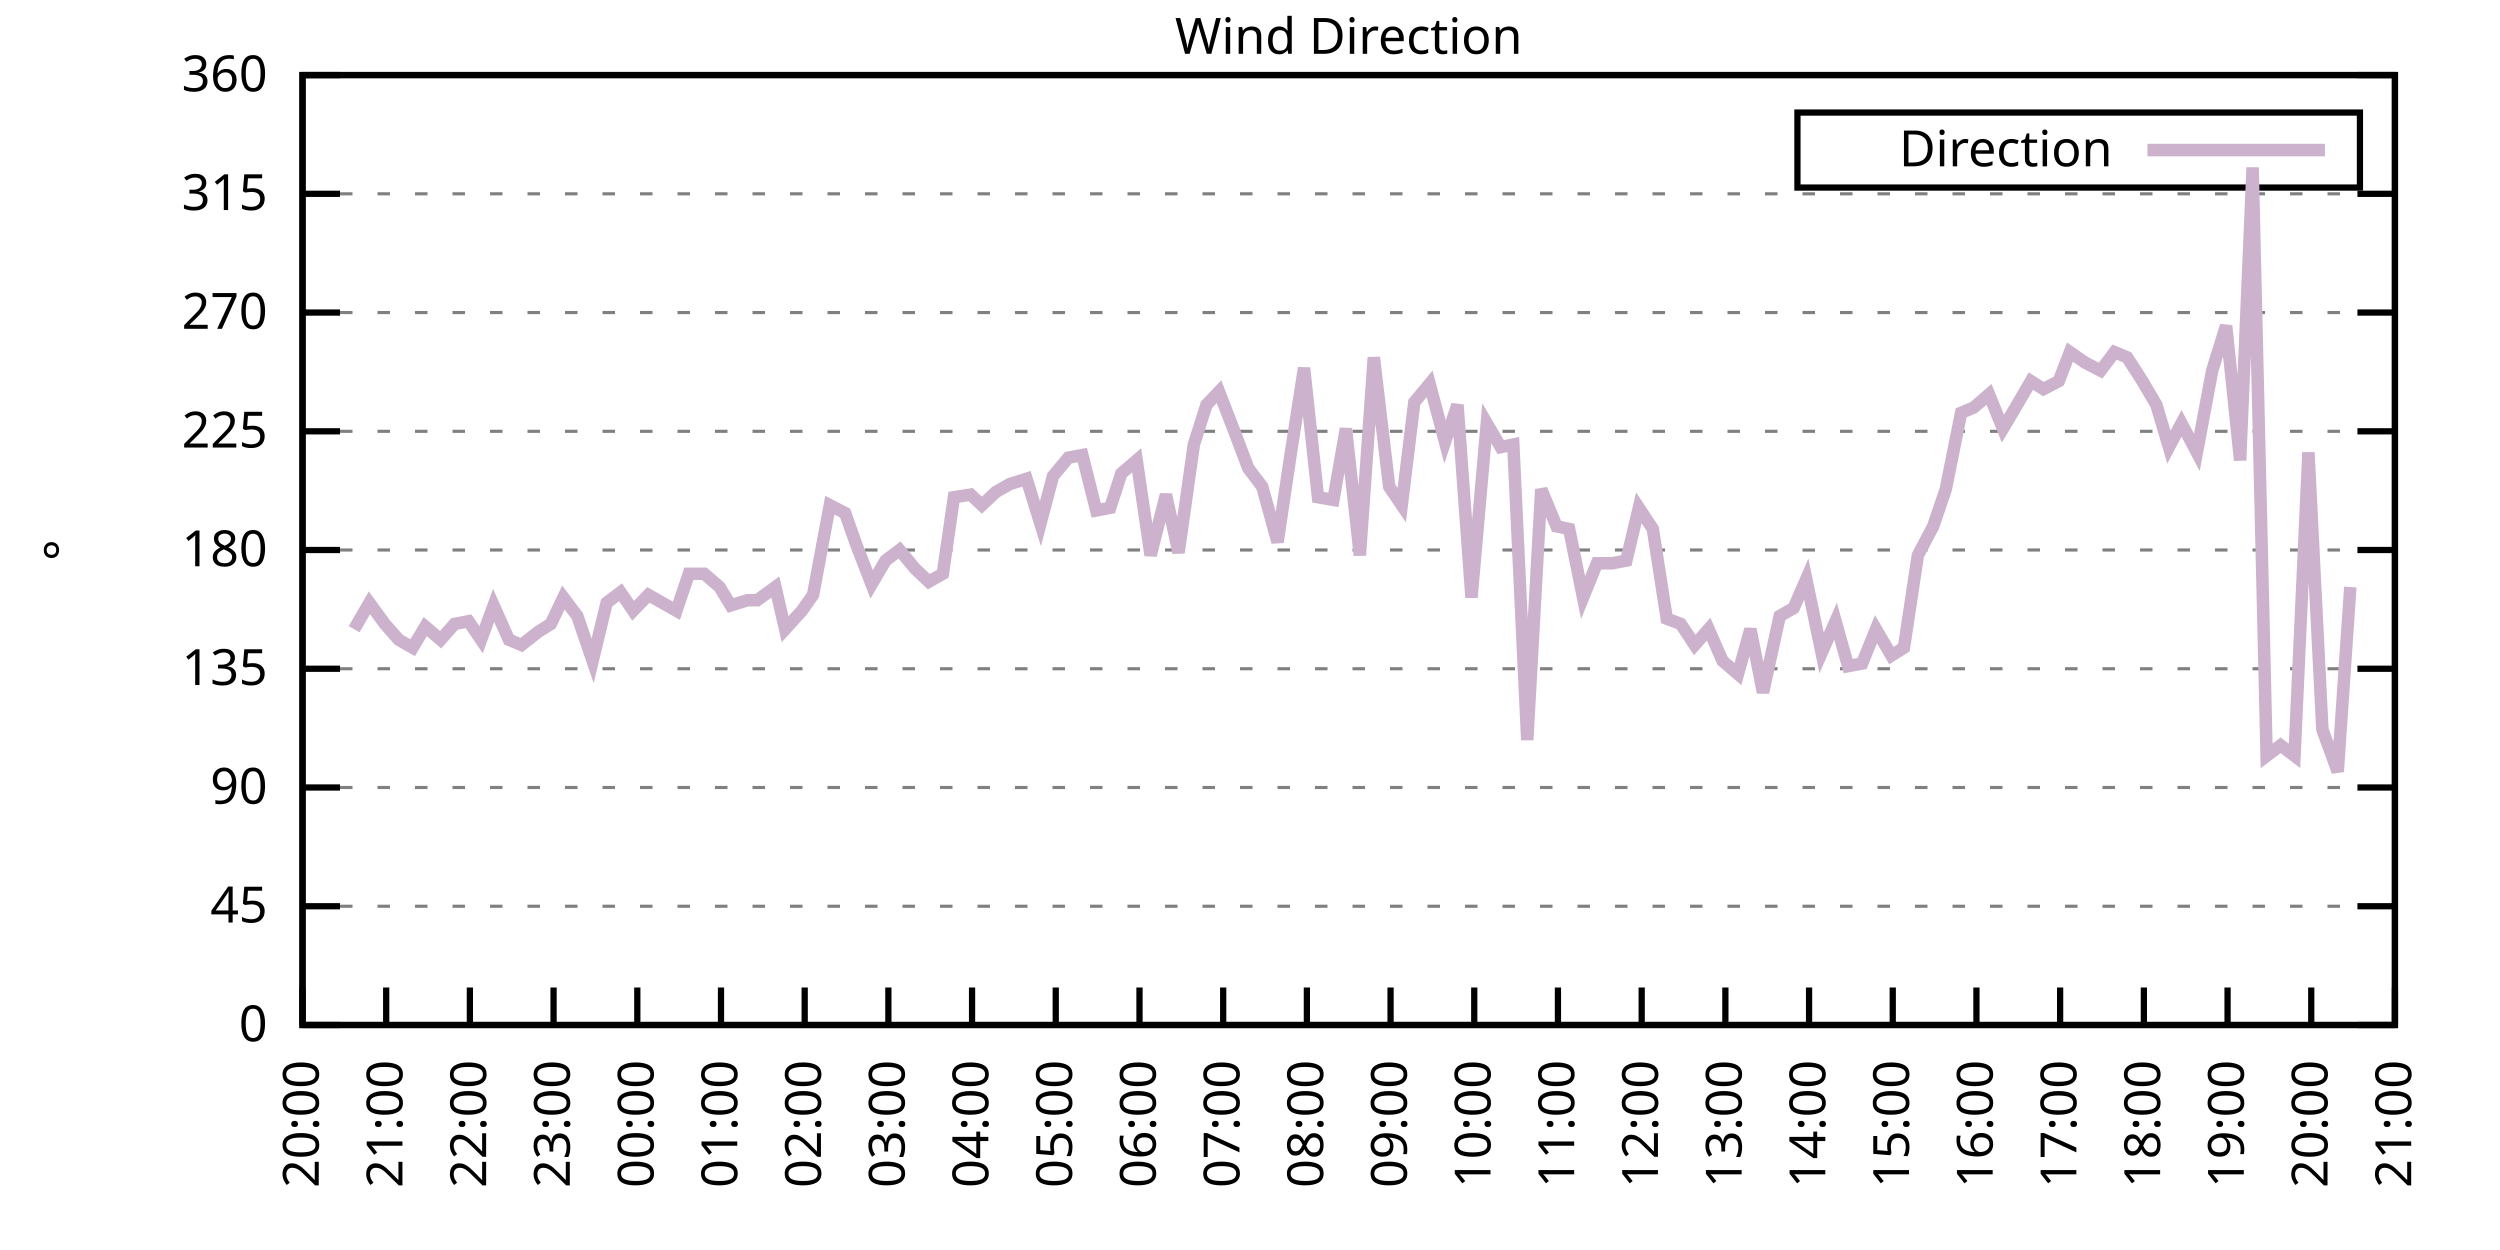
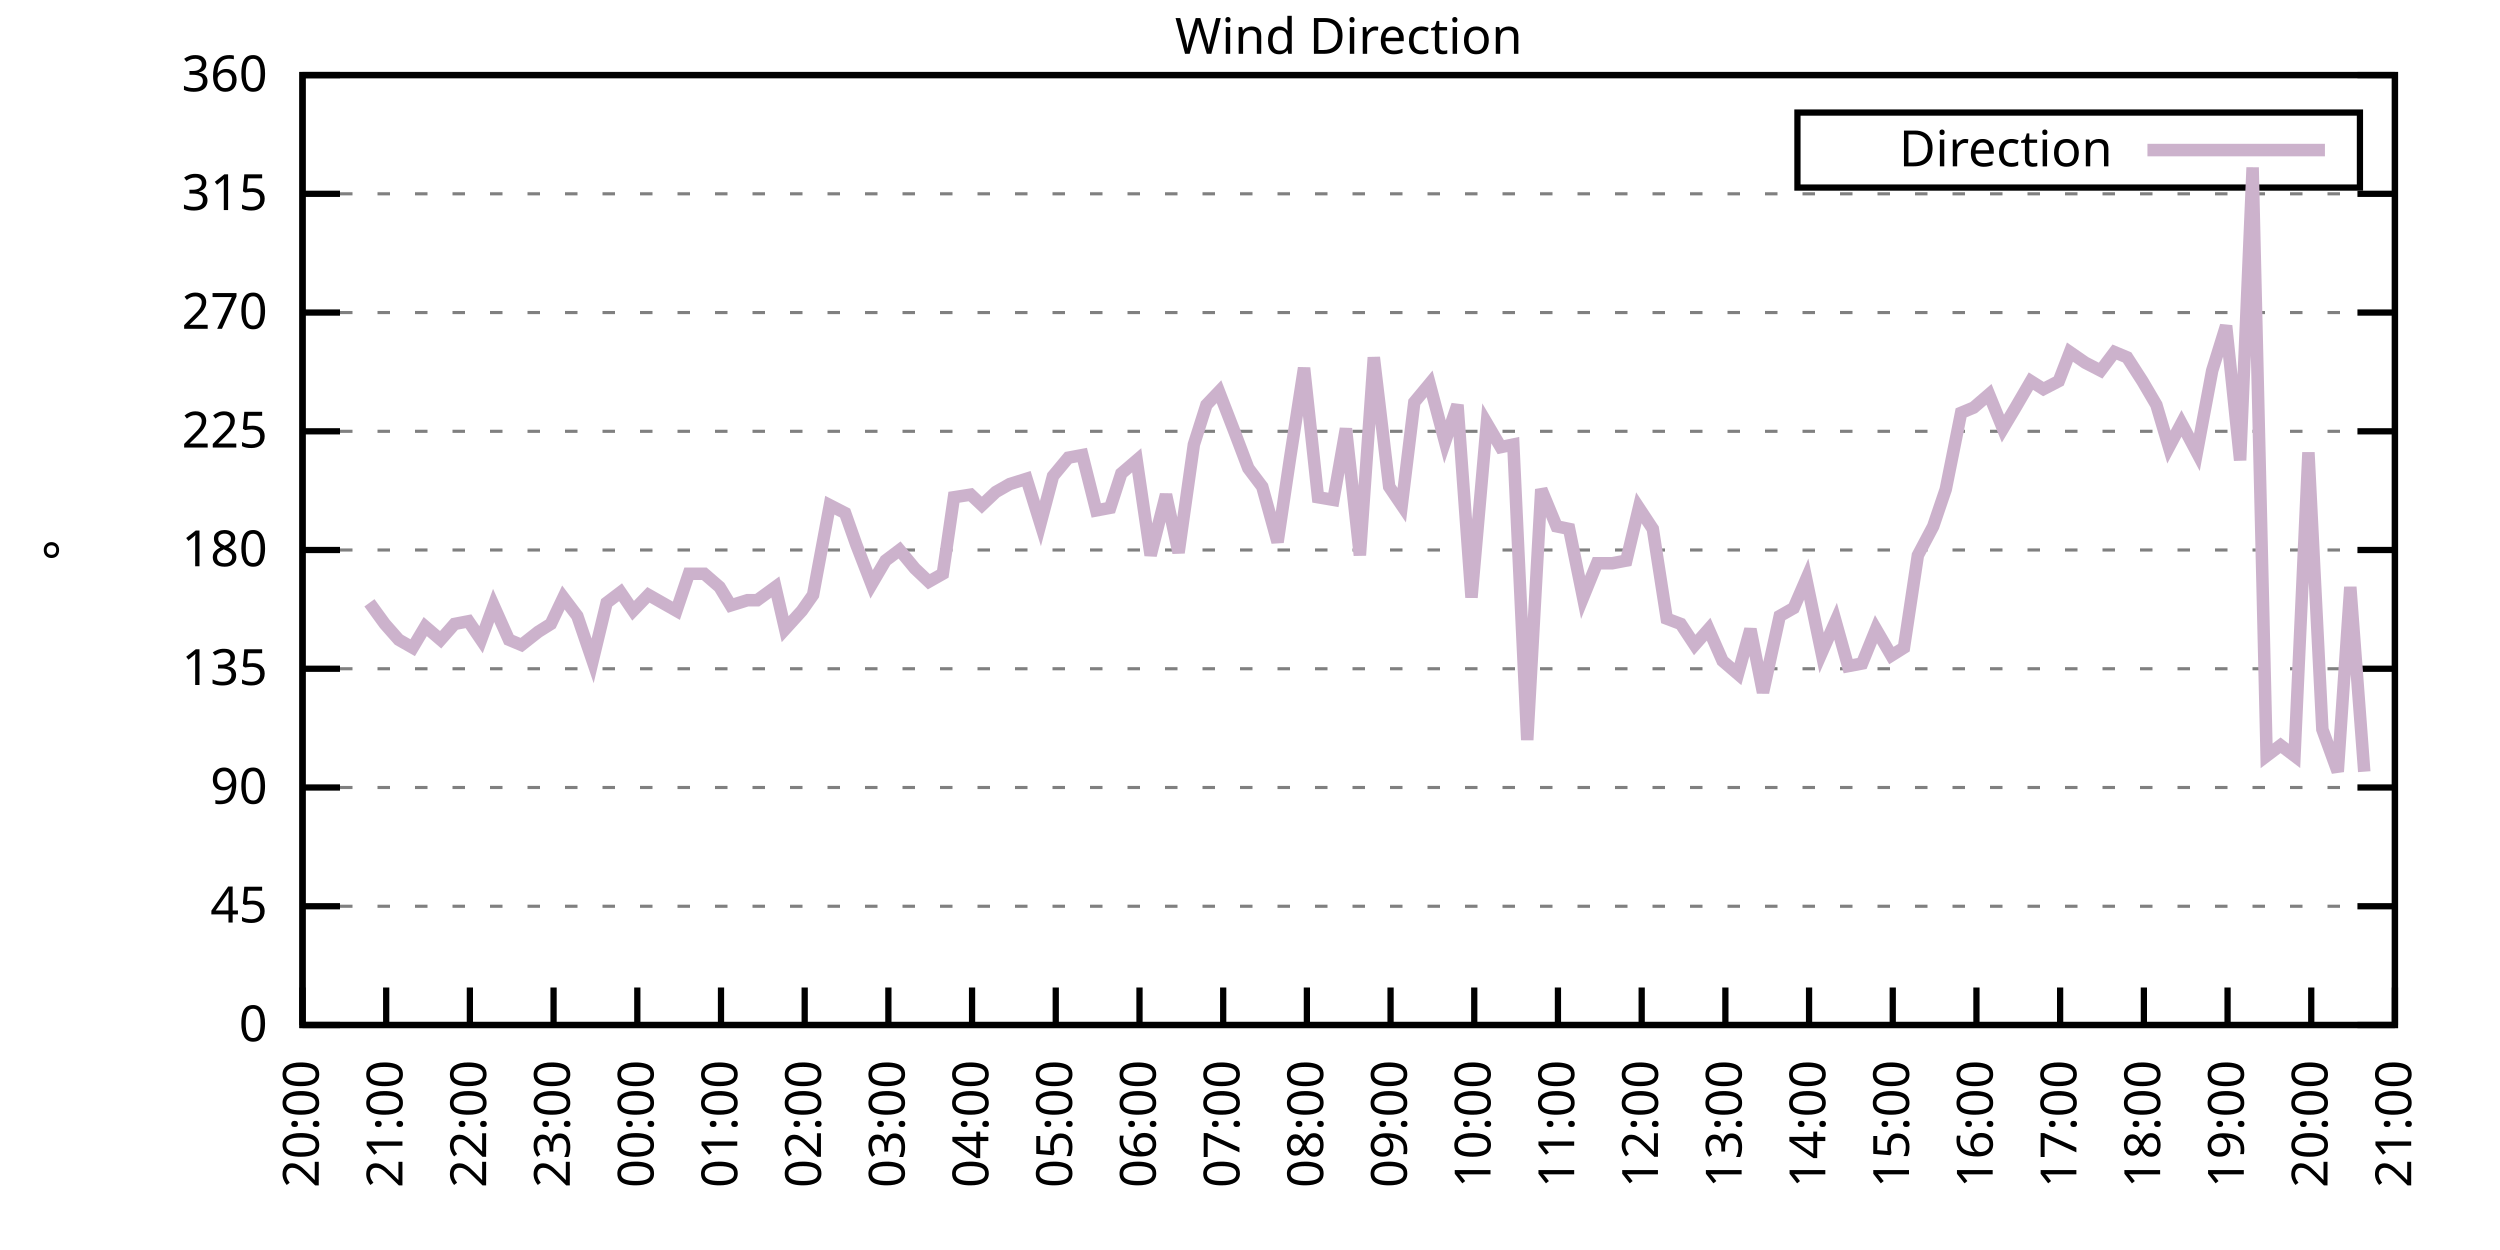
<svg xmlns="http://www.w3.org/2000/svg" xmlns:xlink="http://www.w3.org/1999/xlink" width="400" height="200" viewBox="0 0 400 200">
  <g id="gnuplot_canvas">
    <rect x="0" y="0" width="400" height="200" fill="none" />
    <defs>
      <circle id="gpDot" r="0.5" stroke-width="0.5" stroke="currentColor" />
      <path id="gpPt0" stroke-width="0.333" stroke="currentColor" d="M-1,0 h2 M0,-1 v2" />
      <path id="gpPt1" stroke-width="0.333" stroke="currentColor" d="M-1,-1 L1,1 M1,-1 L-1,1" />
      <path id="gpPt2" stroke-width="0.333" stroke="currentColor" d="M-1,0 L1,0 M0,-1 L0,1 M-1,-1 L1,1 M-1,1 L1,-1" />
      <rect id="gpPt3" stroke-width="0.333" stroke="currentColor" x="-1" y="-1" width="2" height="2" />
      <rect id="gpPt4" stroke-width="0.333" stroke="currentColor" fill="currentColor" x="-1" y="-1" width="2" height="2" />
      <circle id="gpPt5" stroke-width="0.333" stroke="currentColor" cx="0" cy="0" r="1" />
      <use xlink:href="#gpPt5" id="gpPt6" fill="currentColor" stroke="none" />
      <path id="gpPt7" stroke-width="0.333" stroke="currentColor" d="M0,-1.33 L-1.33,0.67 L1.33,0.67 z" />
      <use xlink:href="#gpPt7" id="gpPt8" fill="currentColor" stroke="none" />
      <use xlink:href="#gpPt7" id="gpPt9" stroke="currentColor" transform="rotate(180)" />
      <use xlink:href="#gpPt9" id="gpPt10" fill="currentColor" stroke="none" />
      <use xlink:href="#gpPt3" id="gpPt11" stroke="currentColor" transform="rotate(45)" />
      <use xlink:href="#gpPt11" id="gpPt12" fill="currentColor" stroke="none" />
      <path id="gpPt13" stroke-width="0.333" stroke="currentColor" d="M0,1.330 L1.265,0.411 L0.782,-1.067 L-0.782,-1.076 L-1.265,0.411 z" />
      <use xlink:href="#gpPt13" id="gpPt14" fill="currentColor" stroke="none" />
      <filter id="textbox" filterUnits="objectBoundingBox" x="0" y="0" height="1" width="1">
        <feFlood flood-color="white" flood-opacity="1" result="bgnd" />
        <feComposite in="SourceGraphic" in2="bgnd" operator="atop" />
      </filter>
      <filter id="greybox" filterUnits="objectBoundingBox" x="0" y="0" height="1" width="1">
        <feFlood flood-color="lightgrey" flood-opacity="1" result="grey" />
        <feComposite in="SourceGraphic" in2="grey" operator="atop" />
      </filter>
    </defs>
    <g fill="none" color="white" stroke="currentColor" stroke-width="1.00" stroke-linecap="butt" stroke-linejoin="miter">
</g>
    <g fill="none" color="black" stroke="currentColor" stroke-width="1.00" stroke-linecap="butt" stroke-linejoin="miter">
      <g stroke="none" shape-rendering="crispEdges">
        <polygon fill="rgb(255, 255, 255)" points="48.40,164.00 383.18,164.00 383.18,12.02 48.40,12.02 " />
      </g>
    </g>
    <g fill="none" color="black" stroke="currentColor" stroke-width="1.00" stroke-linecap="butt" stroke-linejoin="miter">
</g>
    <g fill="none" color="black" stroke="black" stroke-width="0.50" stroke-linecap="butt" stroke-linejoin="miter">
</g>
    <g fill="none" color="gray" stroke="currentColor" stroke-width="0.50" stroke-linecap="butt" stroke-linejoin="miter">
      <path stroke="gray" stroke-dasharray="2,4" class="gridline" d="M48.40,164.00 L383.19,164.00  " />
    </g>
    <g fill="none" color="gray" stroke="gray" stroke-width="1.00" stroke-linecap="butt" stroke-linejoin="miter">
</g>
    <g fill="none" color="black" stroke="currentColor" stroke-width="1.00" stroke-linecap="butt" stroke-linejoin="miter">
      <path stroke="black" d="M48.40,164.00 L54.40,164.00 M383.19,164.00 L377.19,164.00  " />
      <g transform="translate(42.80,166.60)" stroke="none" fill="black" font-family="Sans" font-size="8.00" text-anchor="end">
        <text>
          <tspan font-family="Sans"> 0</tspan>
        </text>
      </g>
    </g>
    <g fill="none" color="black" stroke="currentColor" stroke-width="1.00" stroke-linecap="butt" stroke-linejoin="miter">
</g>
    <g fill="none" color="black" stroke="black" stroke-width="0.50" stroke-linecap="butt" stroke-linejoin="miter">
</g>
    <g fill="none" color="gray" stroke="currentColor" stroke-width="0.50" stroke-linecap="butt" stroke-linejoin="miter">
      <path stroke="gray" stroke-dasharray="2,4" class="gridline" d="M48.40,145.00 L383.19,145.00  " />
    </g>
    <g fill="none" color="gray" stroke="gray" stroke-width="1.00" stroke-linecap="butt" stroke-linejoin="miter">
</g>
    <g fill="none" color="black" stroke="currentColor" stroke-width="1.00" stroke-linecap="butt" stroke-linejoin="miter">
      <path stroke="black" d="M48.40,145.00 L54.40,145.00 M383.19,145.00 L377.19,145.00  " />
      <g transform="translate(42.80,147.60)" stroke="none" fill="black" font-family="Sans" font-size="8.00" text-anchor="end">
        <text>
          <tspan font-family="Sans"> 45</tspan>
        </text>
      </g>
    </g>
    <g fill="none" color="black" stroke="currentColor" stroke-width="1.00" stroke-linecap="butt" stroke-linejoin="miter">
</g>
    <g fill="none" color="black" stroke="black" stroke-width="0.50" stroke-linecap="butt" stroke-linejoin="miter">
</g>
    <g fill="none" color="gray" stroke="currentColor" stroke-width="0.50" stroke-linecap="butt" stroke-linejoin="miter">
      <path stroke="gray" stroke-dasharray="2,4" class="gridline" d="M48.40,126.00 L383.19,126.00  " />
    </g>
    <g fill="none" color="gray" stroke="gray" stroke-width="1.00" stroke-linecap="butt" stroke-linejoin="miter">
</g>
    <g fill="none" color="black" stroke="currentColor" stroke-width="1.00" stroke-linecap="butt" stroke-linejoin="miter">
      <path stroke="black" d="M48.40,126.00 L54.40,126.00 M383.19,126.00 L377.19,126.00  " />
      <g transform="translate(42.80,128.60)" stroke="none" fill="black" font-family="Sans" font-size="8.00" text-anchor="end">
        <text>
          <tspan font-family="Sans"> 90</tspan>
        </text>
      </g>
    </g>
    <g fill="none" color="black" stroke="currentColor" stroke-width="1.00" stroke-linecap="butt" stroke-linejoin="miter">
</g>
    <g fill="none" color="black" stroke="black" stroke-width="0.50" stroke-linecap="butt" stroke-linejoin="miter">
</g>
    <g fill="none" color="gray" stroke="currentColor" stroke-width="0.50" stroke-linecap="butt" stroke-linejoin="miter">
      <path stroke="gray" stroke-dasharray="2,4" class="gridline" d="M48.40,107.00 L383.19,107.00  " />
    </g>
    <g fill="none" color="gray" stroke="gray" stroke-width="1.00" stroke-linecap="butt" stroke-linejoin="miter">
</g>
    <g fill="none" color="black" stroke="currentColor" stroke-width="1.00" stroke-linecap="butt" stroke-linejoin="miter">
      <path stroke="black" d="M48.40,107.00 L54.40,107.00 M383.19,107.00 L377.19,107.00  " />
      <g transform="translate(42.80,109.60)" stroke="none" fill="black" font-family="Sans" font-size="8.00" text-anchor="end">
        <text>
          <tspan font-family="Sans"> 135</tspan>
        </text>
      </g>
    </g>
    <g fill="none" color="black" stroke="currentColor" stroke-width="1.00" stroke-linecap="butt" stroke-linejoin="miter">
</g>
    <g fill="none" color="black" stroke="black" stroke-width="0.50" stroke-linecap="butt" stroke-linejoin="miter">
</g>
    <g fill="none" color="gray" stroke="currentColor" stroke-width="0.50" stroke-linecap="butt" stroke-linejoin="miter">
      <path stroke="gray" stroke-dasharray="2,4" class="gridline" d="M48.40,88.00 L383.19,88.00  " />
    </g>
    <g fill="none" color="gray" stroke="gray" stroke-width="1.00" stroke-linecap="butt" stroke-linejoin="miter">
</g>
    <g fill="none" color="black" stroke="currentColor" stroke-width="1.00" stroke-linecap="butt" stroke-linejoin="miter">
      <path stroke="black" d="M48.40,88.00 L54.40,88.00 M383.19,88.00 L377.19,88.00  " />
      <g transform="translate(42.80,90.60)" stroke="none" fill="black" font-family="Sans" font-size="8.00" text-anchor="end">
        <text>
          <tspan font-family="Sans"> 180</tspan>
        </text>
      </g>
    </g>
    <g fill="none" color="black" stroke="currentColor" stroke-width="1.00" stroke-linecap="butt" stroke-linejoin="miter">
</g>
    <g fill="none" color="black" stroke="black" stroke-width="0.50" stroke-linecap="butt" stroke-linejoin="miter">
</g>
    <g fill="none" color="gray" stroke="currentColor" stroke-width="0.50" stroke-linecap="butt" stroke-linejoin="miter">
      <path stroke="gray" stroke-dasharray="2,4" class="gridline" d="M48.40,69.01 L383.19,69.01  " />
    </g>
    <g fill="none" color="gray" stroke="gray" stroke-width="1.00" stroke-linecap="butt" stroke-linejoin="miter">
</g>
    <g fill="none" color="black" stroke="currentColor" stroke-width="1.00" stroke-linecap="butt" stroke-linejoin="miter">
      <path stroke="black" d="M48.40,69.01 L54.40,69.01 M383.19,69.01 L377.19,69.01  " />
      <g transform="translate(42.80,71.61)" stroke="none" fill="black" font-family="Sans" font-size="8.00" text-anchor="end">
        <text>
          <tspan font-family="Sans"> 225</tspan>
        </text>
      </g>
    </g>
    <g fill="none" color="black" stroke="currentColor" stroke-width="1.00" stroke-linecap="butt" stroke-linejoin="miter">
</g>
    <g fill="none" color="black" stroke="black" stroke-width="0.50" stroke-linecap="butt" stroke-linejoin="miter">
</g>
    <g fill="none" color="gray" stroke="currentColor" stroke-width="0.50" stroke-linecap="butt" stroke-linejoin="miter">
      <path stroke="gray" stroke-dasharray="2,4" class="gridline" d="M48.40,50.01 L383.19,50.01  " />
    </g>
    <g fill="none" color="gray" stroke="gray" stroke-width="1.00" stroke-linecap="butt" stroke-linejoin="miter">
</g>
    <g fill="none" color="black" stroke="currentColor" stroke-width="1.00" stroke-linecap="butt" stroke-linejoin="miter">
      <path stroke="black" d="M48.40,50.01 L54.40,50.01 M383.19,50.01 L377.19,50.01  " />
      <g transform="translate(42.80,52.61)" stroke="none" fill="black" font-family="Sans" font-size="8.00" text-anchor="end">
        <text>
          <tspan font-family="Sans"> 270</tspan>
        </text>
      </g>
    </g>
    <g fill="none" color="black" stroke="currentColor" stroke-width="1.00" stroke-linecap="butt" stroke-linejoin="miter">
</g>
    <g fill="none" color="black" stroke="black" stroke-width="0.50" stroke-linecap="butt" stroke-linejoin="miter">
</g>
    <g fill="none" color="gray" stroke="currentColor" stroke-width="0.50" stroke-linecap="butt" stroke-linejoin="miter">
      <path stroke="gray" stroke-dasharray="2,4" class="gridline" d="M48.40,31.01 L383.19,31.01  " />
    </g>
    <g fill="none" color="gray" stroke="gray" stroke-width="1.00" stroke-linecap="butt" stroke-linejoin="miter">
</g>
    <g fill="none" color="black" stroke="currentColor" stroke-width="1.00" stroke-linecap="butt" stroke-linejoin="miter">
      <path stroke="black" d="M48.40,31.01 L54.40,31.01 M383.19,31.01 L377.19,31.01  " />
      <g transform="translate(42.80,33.61)" stroke="none" fill="black" font-family="Sans" font-size="8.00" text-anchor="end">
        <text>
          <tspan font-family="Sans"> 315</tspan>
        </text>
      </g>
    </g>
    <g fill="none" color="black" stroke="currentColor" stroke-width="1.00" stroke-linecap="butt" stroke-linejoin="miter">
</g>
    <g fill="none" color="black" stroke="black" stroke-width="0.50" stroke-linecap="butt" stroke-linejoin="miter">
</g>
    <g fill="none" color="gray" stroke="currentColor" stroke-width="0.50" stroke-linecap="butt" stroke-linejoin="miter">
      <path stroke="gray" stroke-dasharray="2,4" class="gridline" d="M48.40,12.01 L383.19,12.01  " />
    </g>
    <g fill="none" color="gray" stroke="gray" stroke-width="1.00" stroke-linecap="butt" stroke-linejoin="miter">
</g>
    <g fill="none" color="black" stroke="currentColor" stroke-width="1.00" stroke-linecap="butt" stroke-linejoin="miter">
      <path stroke="black" d="M48.40,12.01 L54.40,12.01 M383.19,12.01 L377.19,12.01  " />
      <g transform="translate(42.80,14.61)" stroke="none" fill="black" font-family="Sans" font-size="8.00" text-anchor="end">
        <text>
          <tspan font-family="Sans"> 360</tspan>
        </text>
      </g>
    </g>
    <g fill="none" color="black" stroke="currentColor" stroke-width="1.00" stroke-linecap="butt" stroke-linejoin="miter">
      <path stroke="black" d="M48.40,164.00 L48.40,158.00  " />
      <g transform="translate(51.00,169.60) rotate(270.00)" stroke="none" fill="black" font-family="Sans" font-size="8.00" text-anchor="end">
        <text>
          <tspan font-family="Sans">20:00</tspan>
        </text>
      </g>
    </g>
    <g fill="none" color="black" stroke="currentColor" stroke-width="1.00" stroke-linecap="butt" stroke-linejoin="miter">
      <path stroke="black" d="M61.79,164.00 L61.79,158.00  " />
      <g transform="translate(64.39,169.60) rotate(270.00)" stroke="none" fill="black" font-family="Sans" font-size="8.00" text-anchor="end">
        <text>
          <tspan font-family="Sans">21:00</tspan>
        </text>
      </g>
    </g>
    <g fill="none" color="black" stroke="currentColor" stroke-width="1.00" stroke-linecap="butt" stroke-linejoin="miter">
      <path stroke="black" d="M75.18,164.00 L75.18,158.00  " />
      <g transform="translate(77.78,169.60) rotate(270.00)" stroke="none" fill="black" font-family="Sans" font-size="8.00" text-anchor="end">
        <text>
          <tspan font-family="Sans">22:00</tspan>
        </text>
      </g>
    </g>
    <g fill="none" color="black" stroke="currentColor" stroke-width="1.00" stroke-linecap="butt" stroke-linejoin="miter">
      <path stroke="black" d="M88.57,164.00 L88.57,158.00  " />
      <g transform="translate(91.17,169.60) rotate(270.00)" stroke="none" fill="black" font-family="Sans" font-size="8.00" text-anchor="end">
        <text>
          <tspan font-family="Sans">23:00</tspan>
        </text>
      </g>
    </g>
    <g fill="none" color="black" stroke="currentColor" stroke-width="1.00" stroke-linecap="butt" stroke-linejoin="miter">
      <path stroke="black" d="M101.97,164.00 L101.97,158.00  " />
      <g transform="translate(104.57,169.60) rotate(270.00)" stroke="none" fill="black" font-family="Sans" font-size="8.00" text-anchor="end">
        <text>
          <tspan font-family="Sans">00:00</tspan>
        </text>
      </g>
    </g>
    <g fill="none" color="black" stroke="currentColor" stroke-width="1.00" stroke-linecap="butt" stroke-linejoin="miter">
      <path stroke="black" d="M115.36,164.00 L115.36,158.00  " />
      <g transform="translate(117.96,169.60) rotate(270.00)" stroke="none" fill="black" font-family="Sans" font-size="8.00" text-anchor="end">
        <text>
          <tspan font-family="Sans">01:00</tspan>
        </text>
      </g>
    </g>
    <g fill="none" color="black" stroke="currentColor" stroke-width="1.00" stroke-linecap="butt" stroke-linejoin="miter">
      <path stroke="black" d="M128.75,164.00 L128.75,158.00  " />
      <g transform="translate(131.35,169.60) rotate(270.00)" stroke="none" fill="black" font-family="Sans" font-size="8.00" text-anchor="end">
        <text>
          <tspan font-family="Sans">02:00</tspan>
        </text>
      </g>
    </g>
    <g fill="none" color="black" stroke="currentColor" stroke-width="1.00" stroke-linecap="butt" stroke-linejoin="miter">
      <path stroke="black" d="M142.14,164.00 L142.14,158.00  " />
      <g transform="translate(144.74,169.60) rotate(270.00)" stroke="none" fill="black" font-family="Sans" font-size="8.00" text-anchor="end">
        <text>
          <tspan font-family="Sans">03:00</tspan>
        </text>
      </g>
    </g>
    <g fill="none" color="black" stroke="currentColor" stroke-width="1.00" stroke-linecap="butt" stroke-linejoin="miter">
      <path stroke="black" d="M155.53,164.00 L155.53,158.00  " />
      <g transform="translate(158.13,169.60) rotate(270.00)" stroke="none" fill="black" font-family="Sans" font-size="8.00" text-anchor="end">
        <text>
          <tspan font-family="Sans">04:00</tspan>
        </text>
      </g>
    </g>
    <g fill="none" color="black" stroke="currentColor" stroke-width="1.00" stroke-linecap="butt" stroke-linejoin="miter">
      <path stroke="black" d="M168.92,164.00 L168.92,158.00  " />
      <g transform="translate(171.52,169.60) rotate(270.00)" stroke="none" fill="black" font-family="Sans" font-size="8.00" text-anchor="end">
        <text>
          <tspan font-family="Sans">05:00</tspan>
        </text>
      </g>
    </g>
    <g fill="none" color="black" stroke="currentColor" stroke-width="1.00" stroke-linecap="butt" stroke-linejoin="miter">
      <path stroke="black" d="M182.32,164.00 L182.32,158.00  " />
      <g transform="translate(184.92,169.60) rotate(270.00)" stroke="none" fill="black" font-family="Sans" font-size="8.00" text-anchor="end">
        <text>
          <tspan font-family="Sans">06:00</tspan>
        </text>
      </g>
    </g>
    <g fill="none" color="black" stroke="currentColor" stroke-width="1.00" stroke-linecap="butt" stroke-linejoin="miter">
      <path stroke="black" d="M195.71,164.00 L195.71,158.00  " />
      <g transform="translate(198.31,169.60) rotate(270.00)" stroke="none" fill="black" font-family="Sans" font-size="8.00" text-anchor="end">
        <text>
          <tspan font-family="Sans">07:00</tspan>
        </text>
      </g>
    </g>
    <g fill="none" color="black" stroke="currentColor" stroke-width="1.00" stroke-linecap="butt" stroke-linejoin="miter">
      <path stroke="black" d="M209.10,164.00 L209.10,158.00  " />
      <g transform="translate(211.70,169.60) rotate(270.00)" stroke="none" fill="black" font-family="Sans" font-size="8.00" text-anchor="end">
        <text>
          <tspan font-family="Sans">08:00</tspan>
        </text>
      </g>
    </g>
    <g fill="none" color="black" stroke="currentColor" stroke-width="1.00" stroke-linecap="butt" stroke-linejoin="miter">
      <path stroke="black" d="M222.49,164.00 L222.49,158.00  " />
      <g transform="translate(225.09,169.60) rotate(270.00)" stroke="none" fill="black" font-family="Sans" font-size="8.00" text-anchor="end">
        <text>
          <tspan font-family="Sans">09:00</tspan>
        </text>
      </g>
    </g>
    <g fill="none" color="black" stroke="currentColor" stroke-width="1.00" stroke-linecap="butt" stroke-linejoin="miter">
      <path stroke="black" d="M235.88,164.00 L235.88,158.00  " />
      <g transform="translate(238.48,169.60) rotate(270.00)" stroke="none" fill="black" font-family="Sans" font-size="8.00" text-anchor="end">
        <text>
          <tspan font-family="Sans">10:00</tspan>
        </text>
      </g>
    </g>
    <g fill="none" color="black" stroke="currentColor" stroke-width="1.00" stroke-linecap="butt" stroke-linejoin="miter">
      <path stroke="black" d="M249.27,164.00 L249.27,158.00  " />
      <g transform="translate(251.87,169.60) rotate(270.00)" stroke="none" fill="black" font-family="Sans" font-size="8.00" text-anchor="end">
        <text>
          <tspan font-family="Sans">11:00</tspan>
        </text>
      </g>
    </g>
    <g fill="none" color="black" stroke="currentColor" stroke-width="1.00" stroke-linecap="butt" stroke-linejoin="miter">
      <path stroke="black" d="M262.67,164.00 L262.67,158.00  " />
      <g transform="translate(265.27,169.60) rotate(270.00)" stroke="none" fill="black" font-family="Sans" font-size="8.00" text-anchor="end">
        <text>
          <tspan font-family="Sans">12:00</tspan>
        </text>
      </g>
    </g>
    <g fill="none" color="black" stroke="currentColor" stroke-width="1.00" stroke-linecap="butt" stroke-linejoin="miter">
      <path stroke="black" d="M276.06,164.00 L276.06,158.00  " />
      <g transform="translate(278.66,169.60) rotate(270.00)" stroke="none" fill="black" font-family="Sans" font-size="8.00" text-anchor="end">
        <text>
          <tspan font-family="Sans">13:00</tspan>
        </text>
      </g>
    </g>
    <g fill="none" color="black" stroke="currentColor" stroke-width="1.00" stroke-linecap="butt" stroke-linejoin="miter">
      <path stroke="black" d="M289.45,164.00 L289.45,158.00  " />
      <g transform="translate(292.05,169.60) rotate(270.00)" stroke="none" fill="black" font-family="Sans" font-size="8.00" text-anchor="end">
        <text>
          <tspan font-family="Sans">14:00</tspan>
        </text>
      </g>
    </g>
    <g fill="none" color="black" stroke="currentColor" stroke-width="1.00" stroke-linecap="butt" stroke-linejoin="miter">
      <path stroke="black" d="M302.84,164.00 L302.84,158.00  " />
      <g transform="translate(305.44,169.60) rotate(270.00)" stroke="none" fill="black" font-family="Sans" font-size="8.00" text-anchor="end">
        <text>
          <tspan font-family="Sans">15:00</tspan>
        </text>
      </g>
    </g>
    <g fill="none" color="black" stroke="currentColor" stroke-width="1.00" stroke-linecap="butt" stroke-linejoin="miter">
      <path stroke="black" d="M316.23,164.00 L316.23,158.00  " />
      <g transform="translate(318.83,169.60) rotate(270.00)" stroke="none" fill="black" font-family="Sans" font-size="8.00" text-anchor="end">
        <text>
          <tspan font-family="Sans">16:00</tspan>
        </text>
      </g>
    </g>
    <g fill="none" color="black" stroke="currentColor" stroke-width="1.00" stroke-linecap="butt" stroke-linejoin="miter">
      <path stroke="black" d="M329.62,164.00 L329.62,158.00  " />
      <g transform="translate(332.22,169.60) rotate(270.00)" stroke="none" fill="black" font-family="Sans" font-size="8.00" text-anchor="end">
        <text>
          <tspan font-family="Sans">17:00</tspan>
        </text>
      </g>
    </g>
    <g fill="none" color="black" stroke="currentColor" stroke-width="1.00" stroke-linecap="butt" stroke-linejoin="miter">
      <path stroke="black" d="M343.02,164.00 L343.02,158.00  " />
      <g transform="translate(345.62,169.60) rotate(270.00)" stroke="none" fill="black" font-family="Sans" font-size="8.00" text-anchor="end">
        <text>
          <tspan font-family="Sans">18:00</tspan>
        </text>
      </g>
    </g>
    <g fill="none" color="black" stroke="currentColor" stroke-width="1.00" stroke-linecap="butt" stroke-linejoin="miter">
      <path stroke="black" d="M356.41,164.00 L356.41,158.00  " />
      <g transform="translate(359.01,169.60) rotate(270.00)" stroke="none" fill="black" font-family="Sans" font-size="8.00" text-anchor="end">
        <text>
          <tspan font-family="Sans">19:00</tspan>
        </text>
      </g>
    </g>
    <g fill="none" color="black" stroke="currentColor" stroke-width="1.00" stroke-linecap="butt" stroke-linejoin="miter">
      <path stroke="black" d="M369.80,164.00 L369.80,158.00  " />
      <g transform="translate(372.40,169.60) rotate(270.00)" stroke="none" fill="black" font-family="Sans" font-size="8.00" text-anchor="end">
        <text>
          <tspan font-family="Sans">20:00</tspan>
        </text>
      </g>
    </g>
    <g fill="none" color="black" stroke="currentColor" stroke-width="1.00" stroke-linecap="butt" stroke-linejoin="miter">
      <path stroke="black" d="M383.19,164.00 L383.19,158.00  " />
      <g transform="translate(385.79,169.60) rotate(270.00)" stroke="none" fill="black" font-family="Sans" font-size="8.00" text-anchor="end">
        <text>
          <tspan font-family="Sans">21:00</tspan>
        </text>
      </g>
    </g>
    <g fill="none" color="black" stroke="currentColor" stroke-width="1.00" stroke-linecap="butt" stroke-linejoin="miter">
</g>
    <g fill="none" color="black" stroke="currentColor" stroke-width="1.00" stroke-linecap="butt" stroke-linejoin="miter">
      <path stroke="black" d="M48.40,12.01 L48.40,164.00 L383.19,164.00 L383.19,12.01 L48.40,12.01 Z  " />
    </g>
    <g fill="none" color="black" stroke="currentColor" stroke-width="1.00" stroke-linecap="butt" stroke-linejoin="miter">
</g>
    <g fill="none" color="black" stroke="currentColor" stroke-width="1.00" stroke-linecap="butt" stroke-linejoin="miter">
      <path stroke="black" d="M287.59,30.01 L287.59,18.01 L377.59,18.01 L377.59,30.01 L287.59,30.01 Z  " />
    </g>
    <g id="Wind_direction_plot_1">
      <g fill="none" color="white" stroke="black" stroke-width="2.00" stroke-linecap="butt" stroke-linejoin="miter">
</g>
      <g fill="none" color="black" stroke="currentColor" stroke-width="2.00" stroke-linecap="butt" stroke-linejoin="miter">
        <g transform="translate(337.99,26.61)" stroke="none" fill="black" font-family="Sans" font-size="8.00" text-anchor="end">
          <text>
            <tspan font-family="Sans">Direction</tspan>
          </text>
        </g>
      </g>
      <g fill="none" color="black" stroke="currentColor" stroke-width="2.00" stroke-linecap="butt" stroke-linejoin="miter">
-         <path stroke="rgb(204, 178, 204)" d="M343.59,24.01 L371.99,24.01 M56.66,100.67 L59.11,96.45 L61.57,99.83 L63.80,102.36 L66.03,103.63 L68.04,100.25   L70.50,102.36 L72.73,99.83 L74.96,99.40 L76.97,102.36 L78.98,96.87 L81.43,102.36 L83.44,103.20 L86.12,101.09   L88.13,99.83 L90.14,95.60 L92.37,98.56 L94.82,105.74 L97.06,96.45 L99.29,94.76 L101.30,97.72 L103.75,95.18   L105.98,96.45 L108.22,97.72 L110.22,91.80 L112.68,91.80 L115.13,93.92 L116.92,96.87 L119.60,96.03 L121.16,96.03   L124.06,93.92 L125.62,100.67 L128.30,97.72 L130.09,95.18 L132.77,80.83 L135.22,82.09 L137.01,87.16 L139.46,93.49   L141.69,89.69 L143.93,88.00 L146.38,90.96 L148.61,93.07 L150.85,91.80 L152.63,79.56 L155.31,79.14 L157.10,80.83   L159.33,78.72 L161.56,77.45 L164.24,76.61 L166.47,83.78 L168.48,76.18 L170.93,73.23 L173.17,72.81 L175.40,81.67   L177.63,81.25 L179.41,75.76 L181.87,73.65 L184.10,88.85 L186.56,79.14 L188.57,88.43 L191.02,71.12 L193.03,64.78   L195.04,62.67 L197.49,69.01 L199.73,74.92 L201.96,77.87 L204.41,86.74 L206.42,73.23 L208.65,58.87 L210.88,79.56   L213.34,79.98 L215.35,68.58 L217.58,88.85 L219.81,57.18 L222.27,77.87 L224.28,80.83 L226.29,64.36 L228.74,61.41   L231.20,70.70 L233.20,64.78 L235.44,95.60 L237.89,67.74 L240.12,71.54 L242.13,71.12 L244.36,118.40 L246.60,78.29   L249.05,84.21 L251.06,84.63 L253.29,95.60 L255.52,90.12 L257.98,90.12 L260.21,89.69 L262.22,81.25 L264.45,84.63   L266.68,98.98 L268.92,99.83 L271.15,103.20 L273.38,100.67 L275.61,105.74 L278.07,107.85 L280.07,100.67 L282.08,110.80   L284.76,98.56 L286.99,97.29 L289.00,92.65 L291.46,104.47 L293.69,99.40 L295.70,106.58 L297.93,106.16 L300.16,100.67   L302.62,104.89 L304.63,103.63 L306.86,88.85 L309.31,84.21 L311.32,78.29 L313.78,66.05 L315.79,65.21 L318.24,63.10   L320.47,68.58 L322.48,65.21 L324.94,60.98 L326.95,62.25 L329.40,60.98 L331.19,56.34 L333.64,58.03 L336.10,59.30   L338.33,56.34 L340.34,57.18 L342.79,60.98 L345.02,64.78 L347.03,71.54 L349.04,67.74 L351.50,72.38 L353.95,59.30   L356.18,52.12 L358.42,73.65 L360.42,26.79 L362.66,120.94 L364.89,119.25 L367.12,120.94 L369.35,72.38 L371.58,116.71   L374.04,123.47 L376.05,93.92  " />
+         <path stroke="rgb(204, 178, 204)" d="M343.59,24.01 L371.99,24.01 M59.11,96.45 L61.57,99.83 L63.80,102.36 L66.03,103.63 L68.04,100.25 L70.50,102.36   L72.73,99.83 L74.96,99.40 L76.97,102.36 L78.98,96.87 L81.43,102.36 L83.44,103.20 L86.12,101.09 L88.13,99.83   L90.14,95.60 L92.37,98.56 L94.82,105.74 L97.06,96.45 L99.29,94.76 L101.30,97.72 L103.75,95.18 L105.98,96.45   L108.22,97.72 L110.22,91.80 L112.68,91.80 L115.13,93.92 L116.92,96.87 L119.60,96.03 L121.16,96.03 L124.06,93.92   L125.62,100.67 L128.30,97.72 L130.09,95.18 L132.77,80.83 L135.22,82.09 L137.01,87.16 L139.46,93.49 L141.69,89.69   L143.93,88.00 L146.38,90.96 L148.61,93.07 L150.85,91.80 L152.63,79.56 L155.31,79.14 L157.10,80.83 L159.33,78.72   L161.56,77.45 L164.24,76.61 L166.47,83.78 L168.48,76.18 L170.93,73.23 L173.17,72.81 L175.40,81.67 L177.63,81.25   L179.41,75.76 L181.87,73.65 L184.10,88.85 L186.56,79.14 L188.57,88.43 L191.02,71.12 L193.03,64.78 L195.04,62.67   L197.49,69.01 L199.73,74.92 L201.96,77.87 L204.41,86.74 L206.42,73.23 L208.65,58.87 L210.88,79.56 L213.34,79.98   L215.35,68.58 L217.58,88.85 L219.81,57.18 L222.27,77.87 L224.28,80.83 L226.29,64.36 L228.74,61.41 L231.20,70.70   L233.20,64.78 L235.44,95.60 L237.89,67.74 L240.12,71.54 L242.13,71.12 L244.36,118.40 L246.60,78.29 L249.05,84.21   L251.06,84.63 L253.29,95.60 L255.52,90.12 L257.98,90.12 L260.21,89.69 L262.22,81.25 L264.45,84.63 L266.68,98.98   L268.92,99.83 L271.15,103.20 L273.38,100.67 L275.61,105.74 L278.07,107.85 L280.07,100.67 L282.08,110.80 L284.76,98.56   L286.99,97.29 L289.00,92.65 L291.46,104.47 L293.69,99.40 L295.70,106.58 L297.93,106.16 L300.16,100.67 L302.62,104.89   L304.63,103.63 L306.86,88.85 L309.31,84.21 L311.32,78.29 L313.78,66.05 L315.79,65.21 L318.24,63.10 L320.47,68.58   L322.48,65.21 L324.94,60.98 L326.95,62.25 L329.40,60.98 L331.19,56.34 L333.64,58.03 L336.10,59.30 L338.33,56.34   L340.34,57.18 L342.79,60.98 L345.02,64.78 L347.03,71.54 L349.04,67.74 L351.50,72.38 L353.95,59.30 L356.18,52.12   L358.42,73.65 L360.42,26.79 L362.66,120.94 L364.89,119.25 L367.12,120.94 L369.35,72.38 L371.58,116.71 L374.04,123.47   L376.05,93.92 L378.28,123.47  " />
      </g>
    </g>
    <g fill="none" color="black" stroke="currentColor" stroke-width="2.00" stroke-linecap="butt" stroke-linejoin="miter">
</g>
    <g fill="none" color="black" stroke="black" stroke-width="1.00" stroke-linecap="butt" stroke-linejoin="miter">
</g>
    <g fill="none" color="black" stroke="currentColor" stroke-width="1.00" stroke-linecap="butt" stroke-linejoin="miter">
      <path stroke="black" d="M48.40,12.01 L48.40,164.00 L383.19,164.00 L383.19,12.01 L48.40,12.01 Z  " />
      <g transform="translate(12.80,88.01) rotate(270.00)" stroke="none" fill="black" font-family="Sans" font-size="8.00" text-anchor="middle">
        <text>
          <tspan font-family="Sans">°</tspan>
        </text>
      </g>
    </g>
    <g fill="none" color="black" stroke="currentColor" stroke-width="1.00" stroke-linecap="butt" stroke-linejoin="miter">
</g>
    <g fill="none" color="black" stroke="currentColor" stroke-width="1.00" stroke-linecap="butt" stroke-linejoin="miter">
      <g transform="translate(215.79,8.61)" stroke="none" fill="black" font-family="Sans" font-size="8.00" text-anchor="middle">
        <text>
          <tspan font-family="Sans">Wind Direction</tspan>
        </text>
      </g>
    </g>
    <g fill="none" color="black" stroke="currentColor" stroke-width="1.00" stroke-linecap="butt" stroke-linejoin="miter">
</g>
  </g>
</svg>
